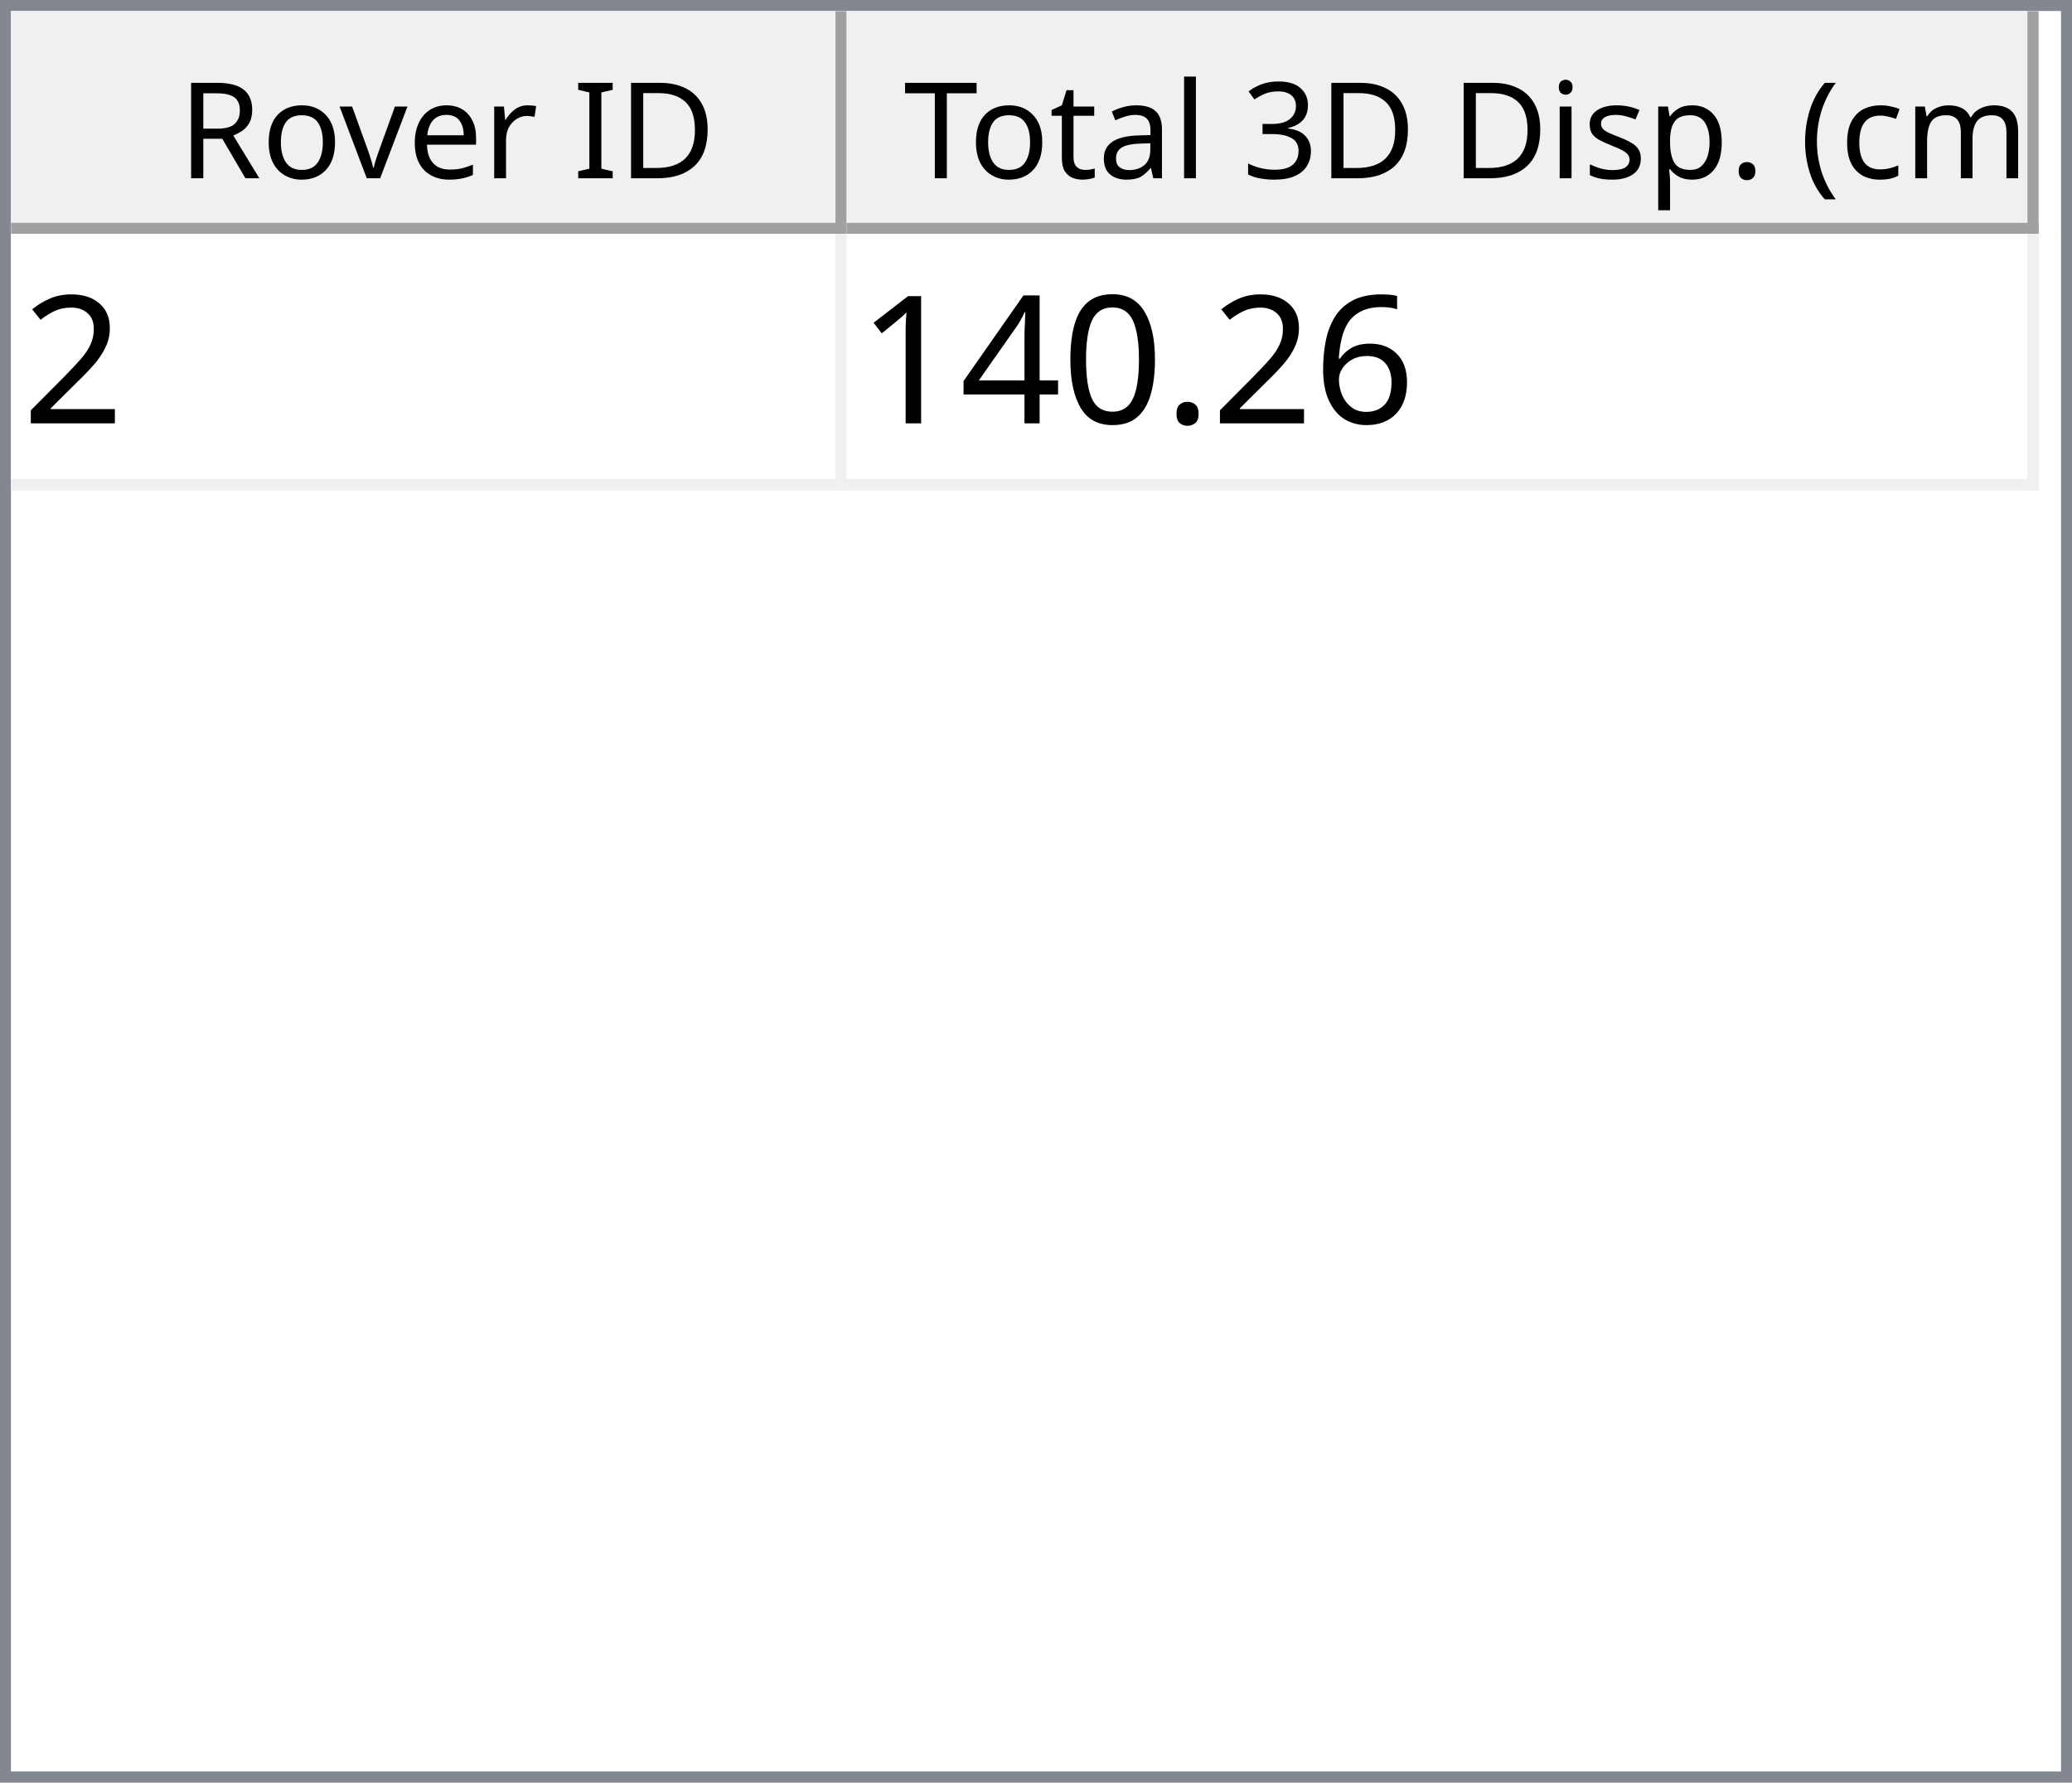
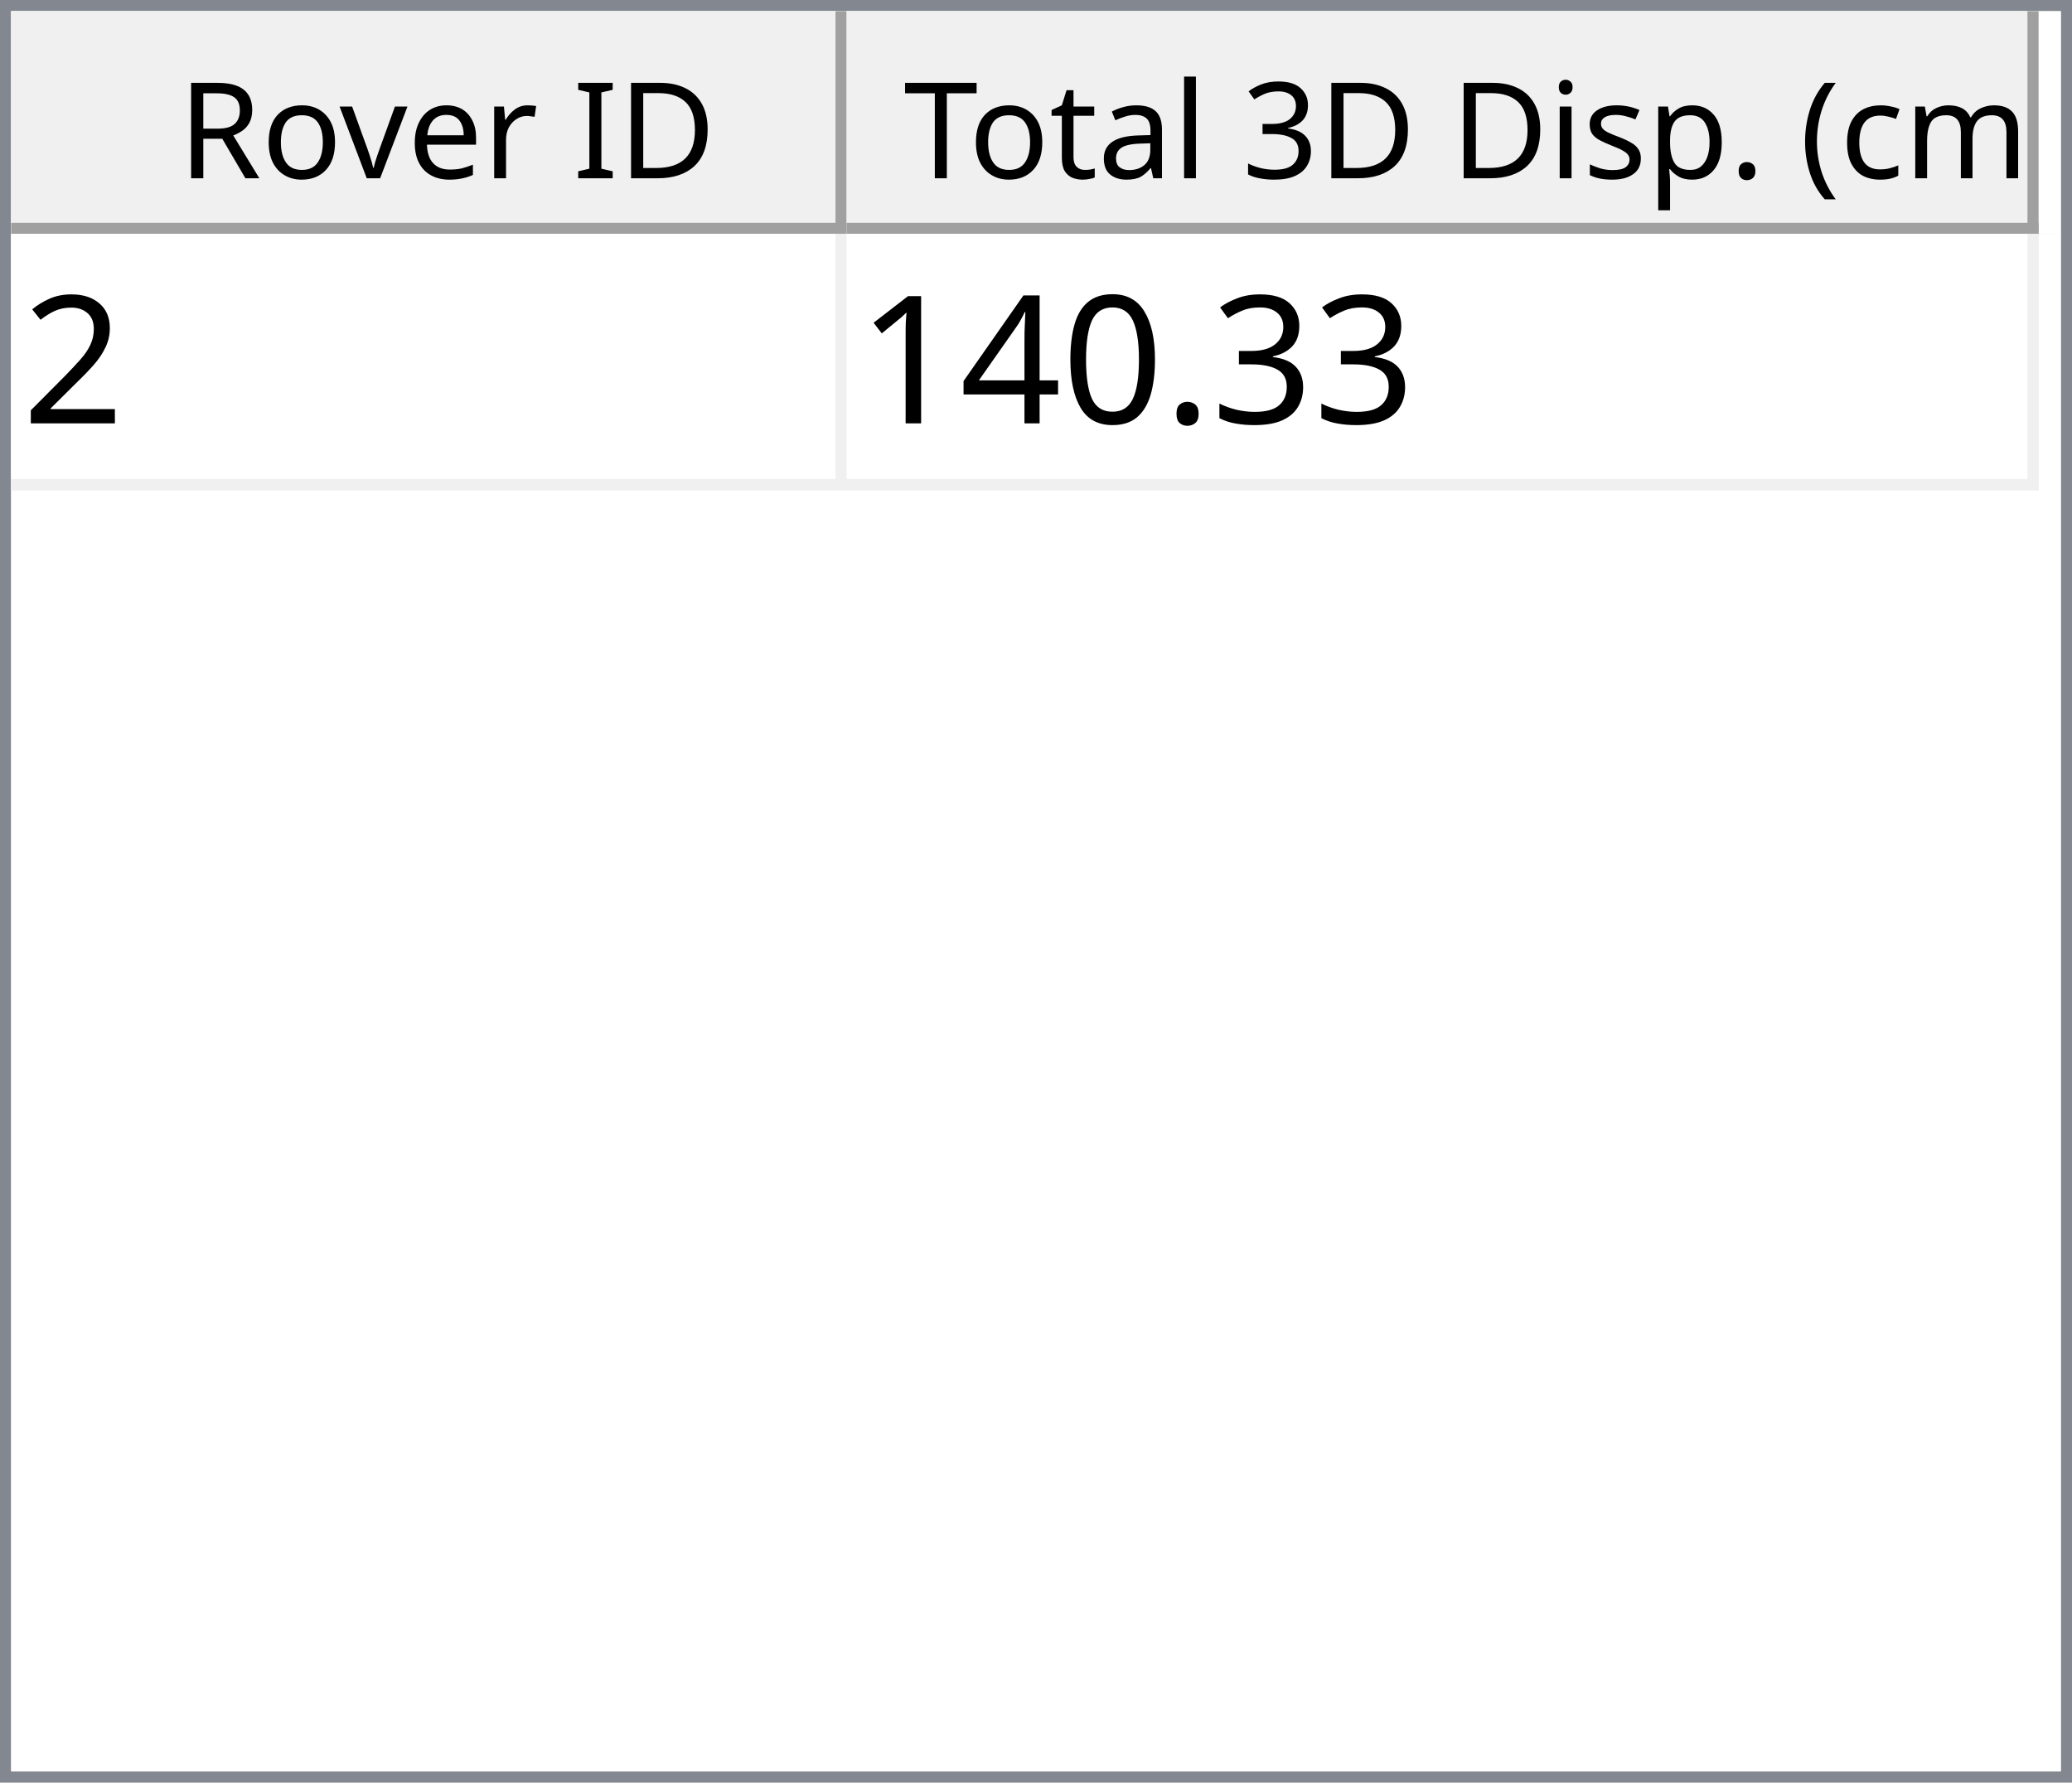
<svg xmlns="http://www.w3.org/2000/svg" style="fill-opacity:1; color-rendering:auto; color-interpolation:auto; text-rendering:auto; stroke:black; stroke-linecap:square; stroke-miterlimit:10; shape-rendering:auto; stroke-opacity:1; fill:black; stroke-dasharray:none; font-weight:normal; stroke-width:1; font-family:'Dialog'; font-style:normal; stroke-linejoin:miter; font-size:12px; stroke-dashoffset:0; image-rendering:auto;" width="186" height="160">
  <defs id="genericDefs" />
  <g>
    <defs id="defs1">
      <clipPath clipPathUnits="userSpaceOnUse" id="clipPath1">
        <path d="M0 0 L186 0 L186 160 L0 160 L0 0 Z" />
      </clipPath>
      <clipPath clipPathUnits="userSpaceOnUse" id="clipPath2">
        <path d="M0 0 L0 160 L186 160 L186 0 Z" />
      </clipPath>
      <clipPath clipPathUnits="userSpaceOnUse" id="clipPath3">
        <path d="M0 0 L0 20 L184 20 L184 0 Z" />
      </clipPath>
      <clipPath clipPathUnits="userSpaceOnUse" id="clipPath4">
        <path d="M0 0 L0 20 L75 20 L75 0 Z" />
      </clipPath>
      <clipPath clipPathUnits="userSpaceOnUse" id="clipPath5">
        <path d="M1 1 L1 19 L74 19 L74 1 Z" />
      </clipPath>
      <clipPath clipPathUnits="userSpaceOnUse" id="clipPath6">
        <path d="M0 0 L0 18 L73 18 L73 0 Z" />
      </clipPath>
      <clipPath clipPathUnits="userSpaceOnUse" id="clipPath7">
        <path d="M-0.5 -0.5 L-0.5 19.5 L74.5 19.5 L74.5 -0.5 Z" />
      </clipPath>
      <clipPath clipPathUnits="userSpaceOnUse" id="clipPath8">
        <path d="M0 0 L0 20 L107 20 L107 0 Z" />
      </clipPath>
      <clipPath clipPathUnits="userSpaceOnUse" id="clipPath9">
        <path d="M1 1 L1 19 L106 19 L106 1 Z" />
      </clipPath>
      <clipPath clipPathUnits="userSpaceOnUse" id="clipPath10">
        <path d="M0 0 L0 18 L105 18 L105 0 Z" />
      </clipPath>
      <clipPath clipPathUnits="userSpaceOnUse" id="clipPath11">
        <path d="M-0.5 -0.5 L-0.5 19.5 L106.5 19.5 L106.5 -0.5 Z" />
      </clipPath>
      <clipPath clipPathUnits="userSpaceOnUse" id="clipPath12">
        <path d="M0 0 L0 138 L184 138 L184 0 Z" />
      </clipPath>
      <clipPath clipPathUnits="userSpaceOnUse" id="clipPath13">
        <path d="M0 0 L0 23 L182 23 L182 0 Z" />
      </clipPath>
      <clipPath clipPathUnits="userSpaceOnUse" id="clipPath14">
        <path d="M-0.5 -0.5 L-0.5 22.5 L181.5 22.5 L181.5 -0.5 Z" />
      </clipPath>
      <clipPath clipPathUnits="userSpaceOnUse" id="clipPath15">
        <path d="M0 0 L0 22 L74 22 L74 0 Z" />
      </clipPath>
      <clipPath clipPathUnits="userSpaceOnUse" id="clipPath16">
        <path d="M0 0 L0 22 L106 22 L106 0 Z" />
      </clipPath>
      <font horiz-adv-x="64.551" id="font1">
        <font-face ascent="107.91" descent="25.098" units-per-em="100" style="font-style:normal; font-family:Segoe UI; font-weight:normal;" />
        <missing-glyph horiz-adv-x="64.551" d="M8.109 0 L8.109 68.266 L56.453 68.266 L56.453 0 L8.109 0 ZM15.328 7.234 L49.219 7.234 L49.219 61.031 L15.328 61.031 L15.328 7.234 Z" />
        <glyph unicode="D" horiz-adv-x="70.117" d="M9.188 0 L9.188 70.016 L28.516 70.016 Q65.531 70.016 65.531 35.891 Q65.531 19.672 55.25 9.836 Q44.969 0 27.734 0 L9.188 0 ZM17.391 62.594 L17.391 7.422 L27.828 7.422 Q41.609 7.422 49.273 14.797 Q56.938 22.172 56.938 35.688 Q56.938 62.594 28.328 62.594 L17.391 62.594 Z" />
        <glyph unicode="I" horiz-adv-x="26.611" d="M17.391 0 L9.188 0 L9.188 70.016 L17.391 70.016 L17.391 0 Z" />
        <glyph unicode=" " horiz-adv-x="27.393" d="" />
        <glyph unicode="r" horiz-adv-x="34.766" d="M34.188 41.891 Q32.078 43.5 28.125 43.5 Q23 43.5 19.555 38.672 Q16.109 33.844 16.109 25.484 L16.109 0 L8.109 0 L8.109 50 L16.109 50 L16.109 39.703 L16.312 39.703 Q18.016 44.969 21.531 47.922 Q25.047 50.875 29.391 50.875 Q32.516 50.875 34.188 50.203 L34.188 41.891 Z" />
        <glyph unicode="e" horiz-adv-x="52.295" d="M48.297 23 L12.984 23 Q13.188 14.656 17.484 10.109 Q21.781 5.562 29.297 5.562 Q37.75 5.562 44.828 11.141 L44.828 3.609 Q38.234 -1.172 27.391 -1.172 Q16.797 -1.172 10.742 5.641 Q4.688 12.453 4.688 24.812 Q4.688 36.469 11.305 43.82 Q17.922 51.172 27.734 51.172 Q37.547 51.172 42.922 44.828 Q48.297 38.484 48.297 27.203 L48.297 23 ZM40.094 29.781 Q40.047 36.719 36.75 40.578 Q33.453 44.438 27.594 44.438 Q21.922 44.438 17.969 40.383 Q14.016 36.328 13.094 29.781 L40.094 29.781 Z" />
        <glyph unicode="v" horiz-adv-x="47.9" d="M47.406 50 L27.484 0 L19.625 0 L0.688 50 L9.469 50 L22.172 13.672 Q23.578 9.672 23.922 6.688 L24.125 6.688 Q24.609 10.453 25.688 13.484 L38.969 50 L47.406 50 Z" />
        <glyph unicode="o" horiz-adv-x="58.594" d="M29 -1.172 Q17.922 -1.172 11.305 5.836 Q4.688 12.844 4.688 24.422 Q4.688 37.016 11.57 44.094 Q18.453 51.172 30.172 51.172 Q41.359 51.172 47.633 44.289 Q53.906 37.406 53.906 25.203 Q53.906 13.234 47.141 6.031 Q40.375 -1.172 29 -1.172 ZM29.594 44.438 Q21.875 44.438 17.383 39.188 Q12.891 33.938 12.891 24.703 Q12.891 15.828 17.43 10.695 Q21.969 5.562 29.594 5.562 Q37.359 5.562 41.531 10.594 Q45.703 15.625 45.703 24.906 Q45.703 34.281 41.531 39.359 Q37.359 44.438 29.594 44.438 Z" />
        <glyph unicode="R" horiz-adv-x="59.814" d="M59.375 0 L49.609 0 L37.891 19.625 Q36.281 22.359 34.766 24.289 Q33.25 26.219 31.664 27.438 Q30.078 28.656 28.25 29.219 Q26.422 29.781 24.125 29.781 L17.391 29.781 L17.391 0 L9.188 0 L9.188 70.016 L30.078 70.016 Q34.672 70.016 38.555 68.867 Q42.438 67.719 45.289 65.375 Q48.141 63.031 49.758 59.547 Q51.375 56.062 51.375 51.375 Q51.375 47.703 50.273 44.656 Q49.172 41.609 47.148 39.211 Q45.125 36.812 42.266 35.133 Q39.406 33.453 35.844 32.516 L35.844 32.328 Q37.594 31.547 38.891 30.547 Q40.188 29.547 41.359 28.18 Q42.531 26.812 43.68 25.078 Q44.828 23.344 46.234 21.047 L59.375 0 ZM17.391 62.594 L17.391 37.203 L28.516 37.203 Q31.594 37.203 34.203 38.133 Q36.812 39.062 38.719 40.797 Q40.625 42.531 41.703 45.047 Q42.781 47.562 42.781 50.688 Q42.781 56.297 39.141 59.445 Q35.5 62.594 28.609 62.594 L17.391 62.594 Z" />
        <glyph unicode=")" horiz-adv-x="30.176" d="M8.297 -15.922 L1.172 -15.922 Q16.406 2.344 16.406 26.812 Q16.406 51.469 1.078 70.016 L8.297 70.016 Q23.531 52.156 23.531 26.703 Q23.531 1.375 8.297 -15.922 Z" />
        <glyph unicode="m" horiz-adv-x="86.133" d="M79.109 0 L71.094 0 L71.094 28.719 Q71.094 37.016 68.531 40.727 Q65.969 44.438 59.906 44.438 Q54.781 44.438 51.195 39.75 Q47.609 35.062 47.609 28.516 L47.609 0 L39.594 0 L39.594 29.688 Q39.594 44.438 28.219 44.438 Q22.953 44.438 19.531 40.016 Q16.109 35.594 16.109 28.516 L16.109 0 L8.109 0 L8.109 50 L16.109 50 L16.109 42.094 L16.312 42.094 Q21.625 51.172 31.844 51.172 Q36.969 51.172 40.773 48.312 Q44.578 45.453 46 40.828 Q51.562 51.172 62.594 51.172 Q79.109 51.172 79.109 30.812 L79.109 0 Z" />
        <glyph unicode="c" horiz-adv-x="46.191" d="M42.188 2.297 Q36.422 -1.172 28.516 -1.172 Q17.828 -1.172 11.258 5.789 Q4.688 12.75 4.688 23.828 Q4.688 36.188 11.766 43.68 Q18.844 51.172 30.672 51.172 Q37.25 51.172 42.281 48.734 L42.281 40.531 Q36.719 44.438 30.375 44.438 Q22.703 44.438 17.797 38.945 Q12.891 33.453 12.891 24.516 Q12.891 15.719 17.508 10.641 Q22.125 5.562 29.891 5.562 Q36.422 5.562 42.188 9.906 L42.188 2.297 Z" />
        <glyph unicode="(" horiz-adv-x="30.176" d="M29.109 -15.922 L21.969 -15.922 Q6.844 1.375 6.844 26.703 Q6.844 52.156 21.969 70.016 L29.203 70.016 Q13.875 51.469 13.875 26.812 Q13.875 2.344 29.109 -15.922 Z" />
        <glyph unicode="." horiz-adv-x="21.68" d="M10.891 -1.078 Q8.641 -1.078 7.055 0.539 Q5.469 2.156 5.469 4.391 Q5.469 6.641 7.055 8.273 Q8.641 9.906 10.891 9.906 Q13.188 9.906 14.797 8.273 Q16.406 6.641 16.406 4.391 Q16.406 2.156 14.797 0.539 Q13.188 -1.078 10.891 -1.078 Z" />
        <glyph unicode="p" horiz-adv-x="58.789" d="M16.312 7.234 L16.109 7.234 L16.109 -23 L8.109 -23 L8.109 50 L16.109 50 L16.109 41.219 L16.312 41.219 Q22.219 51.172 33.594 51.172 Q43.266 51.172 48.688 44.461 Q54.109 37.75 54.109 26.469 Q54.109 13.922 48 6.375 Q41.891 -1.172 31.297 -1.172 Q21.578 -1.172 16.312 7.234 ZM16.109 27.391 L16.109 20.406 Q16.109 14.203 20.141 9.883 Q24.172 5.562 30.375 5.562 Q37.641 5.562 41.773 11.133 Q45.906 16.703 45.906 26.609 Q45.906 34.969 42.047 39.703 Q38.188 44.438 31.594 44.438 Q24.609 44.438 20.359 39.578 Q16.109 34.719 16.109 27.391 Z" />
        <glyph unicode="s" horiz-adv-x="42.432" d="M5.078 1.812 L5.078 10.406 Q11.625 5.562 19.484 5.562 Q30.031 5.562 30.031 12.594 Q30.031 14.594 29.125 15.992 Q28.219 17.391 26.68 18.461 Q25.141 19.531 23.07 20.383 Q21 21.234 18.609 22.172 Q15.281 23.484 12.766 24.828 Q10.25 26.172 8.57 27.859 Q6.891 29.547 6.031 31.695 Q5.172 33.844 5.172 36.719 Q5.172 40.234 6.789 42.945 Q8.406 45.656 11.086 47.484 Q13.766 49.312 17.211 50.242 Q20.656 51.172 24.312 51.172 Q30.812 51.172 35.938 48.922 L35.938 40.828 Q30.422 44.438 23.25 44.438 Q21 44.438 19.195 43.922 Q17.391 43.406 16.094 42.477 Q14.797 41.547 14.086 40.258 Q13.375 38.969 13.375 37.406 Q13.375 35.453 14.086 34.133 Q14.797 32.812 16.164 31.789 Q17.531 30.766 19.484 29.938 Q21.438 29.109 23.922 28.125 Q27.25 26.859 29.883 25.516 Q32.516 24.172 34.375 22.484 Q36.234 20.797 37.234 18.602 Q38.234 16.406 38.234 13.375 Q38.234 9.672 36.602 6.938 Q34.969 4.203 32.234 2.398 Q29.5 0.594 25.93 -0.289 Q22.359 -1.172 18.453 -1.172 Q10.75 -1.172 5.078 1.812 Z" />
        <glyph unicode="i" horiz-adv-x="24.219" d="M12.203 62.703 Q10.062 62.703 8.547 64.164 Q7.031 65.625 7.031 67.875 Q7.031 70.125 8.547 71.609 Q10.062 73.094 12.203 73.094 Q14.406 73.094 15.945 71.609 Q17.484 70.125 17.484 67.875 Q17.484 65.719 15.945 64.211 Q14.406 62.703 12.203 62.703 ZM16.109 0 L8.109 0 L8.109 50 L16.109 50 L16.109 0 Z" />
        <glyph unicode="3" horiz-adv-x="53.906" d="M46.531 19.828 Q46.531 15.094 44.75 11.211 Q42.969 7.328 39.719 4.57 Q36.469 1.812 31.93 0.297 Q27.391 -1.219 21.922 -1.219 Q11.922 -1.219 6 2.594 L6 11.188 Q13.094 5.609 22.219 5.609 Q25.875 5.609 28.828 6.539 Q31.781 7.469 33.906 9.227 Q36.031 10.984 37.18 13.477 Q38.328 15.969 38.328 19.094 Q38.328 32.812 18.797 32.812 L12.984 32.812 L12.984 39.594 L18.5 39.594 Q35.797 39.594 35.797 52.484 Q35.797 64.406 22.609 64.406 Q15.188 64.406 8.688 59.422 L8.688 67.188 Q15.375 71.188 24.609 71.188 Q29 71.188 32.57 69.969 Q36.141 68.75 38.68 66.555 Q41.219 64.359 42.609 61.281 Q44 58.203 44 54.5 Q44 40.672 30.031 36.719 L30.031 36.531 Q33.594 36.141 36.625 34.797 Q39.656 33.453 41.852 31.305 Q44.047 29.156 45.289 26.25 Q46.531 23.344 46.531 19.828 Z" />
        <glyph unicode="l" horiz-adv-x="24.219" d="M16.109 0 L8.109 0 L8.109 74.031 L16.109 74.031 L16.109 0 Z" />
        <glyph unicode="a" horiz-adv-x="50.879" d="M43.891 0 L35.891 0 L35.891 7.812 L35.688 7.812 Q30.469 -1.172 20.312 -1.172 Q12.844 -1.172 8.617 2.781 Q4.391 6.734 4.391 13.281 Q4.391 27.297 20.906 29.594 L35.891 31.688 Q35.891 44.438 25.594 44.438 Q16.547 44.438 9.281 38.281 L9.281 46.484 Q16.656 51.172 26.266 51.172 Q43.891 51.172 43.891 32.516 L43.891 0 ZM35.891 25.297 L23.828 23.641 Q18.266 22.859 15.43 20.875 Q12.594 18.891 12.594 13.875 Q12.594 10.203 15.211 7.883 Q17.828 5.562 22.172 5.562 Q28.125 5.562 32.008 9.742 Q35.891 13.922 35.891 20.312 L35.891 25.297 Z" />
        <glyph unicode="t" horiz-adv-x="33.887" d="M31.297 0.484 Q28.469 -1.078 23.828 -1.078 Q10.688 -1.078 10.688 13.578 L10.688 43.172 L2.094 43.172 L2.094 50 L10.688 50 L10.688 62.203 L18.703 64.797 L18.703 50 L31.297 50 L31.297 43.172 L18.703 43.172 L18.703 14.984 Q18.703 9.969 20.414 7.82 Q22.125 5.672 26.078 5.672 Q29.109 5.672 31.297 7.328 L31.297 0.484 Z" />
        <glyph unicode="T" horiz-adv-x="52.393" d="M50.594 62.594 L30.375 62.594 L30.375 0 L22.172 0 L22.172 62.594 L2 62.594 L2 70.016 L50.594 70.016 L50.594 62.594 Z" />
      </font>
      <font horiz-adv-x="75.0" id="font2">
        <font-face ascent="100.537" descent="21.973" units-per-em="100" style="font-style:normal; font-family:sans-serif; font-weight:normal;" />
        <missing-glyph horiz-adv-x="75.0" d="M12.5 0 L12.5 62.5 L62.5 62.5 L62.5 0 L12.5 0 ZM14.062 1.562 L60.938 1.562 L60.938 60.938 L14.062 60.938 L14.062 1.562 Z" />
        <glyph unicode="2" horiz-adv-x="55.615" d="M50.344 8.453 L50.344 0 L3.031 0 Q2.938 3.172 4.047 6.109 Q5.859 10.938 9.836 15.625 Q13.812 20.312 21.344 26.469 Q33.016 36.031 37.117 41.625 Q41.219 47.219 41.219 52.203 Q41.219 57.422 37.477 61.008 Q33.734 64.594 27.734 64.594 Q21.391 64.594 17.578 60.789 Q13.766 56.984 13.719 50.25 L4.688 51.172 Q5.609 61.281 11.664 66.578 Q17.719 71.875 27.938 71.875 Q38.234 71.875 44.242 66.164 Q50.25 60.453 50.25 52 Q50.25 47.703 48.492 43.555 Q46.734 39.406 42.656 34.812 Q38.578 30.219 29.109 22.219 Q21.188 15.578 18.945 13.211 Q16.703 10.844 15.234 8.453 L50.344 8.453 Z" />
-         <glyph unicode="6" horiz-adv-x="55.615" d="M49.75 54.047 L41.016 53.375 Q39.844 58.547 37.703 60.891 Q34.125 64.656 28.906 64.656 Q24.703 64.656 21.531 62.312 Q17.391 59.281 14.992 53.469 Q12.594 47.656 12.5 36.922 Q15.672 41.75 20.266 44.094 Q24.859 46.438 29.891 46.438 Q38.672 46.438 44.852 39.969 Q51.031 33.5 51.031 23.25 Q51.031 16.5 48.125 10.719 Q45.219 4.938 40.141 1.859 Q35.062 -1.219 28.609 -1.219 Q17.625 -1.219 10.695 6.859 Q3.766 14.938 3.766 33.5 Q3.766 54.25 11.422 63.672 Q18.109 71.875 29.438 71.875 Q37.891 71.875 43.289 67.141 Q48.688 62.406 49.75 54.047 ZM13.875 23.188 Q13.875 18.656 15.797 14.508 Q17.719 10.359 21.188 8.18 Q24.656 6 28.469 6 Q34.031 6 38.039 10.492 Q42.047 14.984 42.047 22.703 Q42.047 30.125 38.086 34.398 Q34.125 38.672 28.125 38.672 Q22.172 38.672 18.023 34.398 Q13.875 30.125 13.875 23.188 Z" />
+         <glyph unicode="3" horiz-adv-x="55.615" d="M4.203 18.891 L12.984 20.062 Q14.5 12.594 18.141 9.297 Q21.781 6 27 6 Q33.203 6 37.477 10.297 Q41.75 14.594 41.75 20.953 Q41.75 27 37.797 30.93 Q33.844 34.859 27.734 34.859 Q25.25 34.859 21.531 33.891 L22.516 41.609 Q23.391 41.5 23.922 41.5 Q29.547 41.5 34.039 44.43 Q38.531 47.359 38.531 53.469 Q38.531 58.297 35.258 61.477 Q31.984 64.656 26.812 64.656 Q21.688 64.656 18.266 61.43 Q14.844 58.203 13.875 51.766 L5.078 53.328 Q6.688 62.156 12.398 67.016 Q18.109 71.875 26.609 71.875 Q32.469 71.875 37.398 69.359 Q42.328 66.844 44.945 62.5 Q47.562 58.156 47.562 53.266 Q47.562 48.641 45.07 44.828 Q42.578 41.016 37.703 38.766 Q44.047 37.312 47.562 32.695 Q51.078 28.078 51.078 21.141 Q51.078 11.766 44.242 5.25 Q37.406 -1.266 26.953 -1.266 Q17.531 -1.266 11.305 4.352 Q5.078 9.969 4.203 18.891 Z" />
        <glyph unicode="." horiz-adv-x="27.783" d="M9.078 0 L9.078 10.016 L19.094 10.016 L19.094 0 L9.078 0 Z" />
        <glyph unicode="0" horiz-adv-x="55.615" d="M4.156 35.297 Q4.156 48 6.766 55.742 Q9.375 63.484 14.523 67.68 Q19.672 71.875 27.484 71.875 Q33.25 71.875 37.594 69.555 Q41.938 67.234 44.773 62.867 Q47.609 58.5 49.219 52.227 Q50.828 45.953 50.828 35.297 Q50.828 22.703 48.242 14.969 Q45.656 7.234 40.508 3.008 Q35.359 -1.219 27.484 -1.219 Q17.141 -1.219 11.234 6.203 Q4.156 15.141 4.156 35.297 ZM13.188 35.297 Q13.188 17.672 17.312 11.836 Q21.438 6 27.484 6 Q33.547 6 37.672 11.859 Q41.797 17.719 41.797 35.297 Q41.797 52.984 37.672 58.789 Q33.547 64.594 27.391 64.594 Q21.344 64.594 17.719 59.469 Q13.188 52.938 13.188 35.297 Z" />
        <glyph unicode="4" horiz-adv-x="55.615" d="M32.328 0 L32.328 17.141 L1.266 17.141 L1.266 25.203 L33.938 71.578 L41.109 71.578 L41.109 25.203 L50.781 25.203 L50.781 17.141 L41.109 17.141 L41.109 0 L32.328 0 ZM32.328 25.203 L32.328 57.469 L9.906 25.203 L32.328 25.203 Z" />
        <glyph unicode="1" horiz-adv-x="55.615" d="M37.25 0 L28.469 0 L28.469 56 Q25.297 52.984 20.141 49.953 Q14.984 46.922 10.891 45.406 L10.891 53.906 Q18.266 57.375 23.781 62.305 Q29.297 67.234 31.594 71.875 L37.25 71.875 L37.25 0 Z" />
      </font>
    </defs>
    <g style="fill:white; stroke:white;">
      <rect x="0" y="0" width="186" style="clip-path:url(#clipPath1); stroke:none;" height="160" />
    </g>
    <g style="fill:white; text-rendering:optimizeSpeed; color-rendering:optimizeSpeed; image-rendering:optimizeSpeed; shape-rendering:crispEdges; stroke:white; color-interpolation:sRGB;">
      <rect x="0" width="186" height="160" y="0" style="stroke:none;" />
      <path style="stroke:none;" d="M0 160 L186 160 L186 0 L0 0 Z" />
    </g>
    <g style="fill:rgb(240,240,240); font-family:'Segoe UI'; stroke:rgb(240,240,240);">
      <rect x="0" y="0" width="186" style="clip-path:url(#clipPath2); stroke:none;" height="160" />
    </g>
    <g style="fill:rgb(130,135,144); font-family:'Segoe UI'; stroke:rgb(130,135,144);">
      <path d="M0 0 L186 0 L186 160 L0 160 L0 0 ZM1 1 L185 1 L185 159 L1 159 L1 1 Z" style="fill-rule:evenodd; clip-path:url(#clipPath2); stroke:none;" />
    </g>
    <g style="fill:white; font-family:'Segoe UI'; stroke:white;" transform="translate(1,1)">
      <rect x="0" y="0" width="184" style="clip-path:url(#clipPath3); stroke:none;" height="20" />
    </g>
    <g style="fill:rgb(240,240,240); font-family:'Segoe UI'; stroke:rgb(240,240,240);" transform="translate(1,1)">
      <rect x="0" y="0" width="75" style="clip-path:url(#clipPath4); stroke:none;" height="20" />
    </g>
    <g style="font-family:'Segoe UI';" transform="translate(2,2)">
      <text x="14" xml:space="preserve" y="14" style="clip-path:url(#clipPath6); stroke:none;">Rover ID</text>
    </g>
    <g style="fill:rgb(160,160,160); font-family:'Segoe UI'; stroke:rgb(160,160,160); stroke-linejoin:bevel;" transform="translate(1.5,1.5)">
      <line x1="74" x2="74" y1="0" style="fill:none; clip-path:url(#clipPath7);" y2="19" />
    </g>
    <g style="fill:rgb(160,160,160); font-family:'Segoe UI'; stroke:rgb(160,160,160); stroke-linejoin:bevel;" transform="matrix(1,0,0,1,1,1) translate(0.5,0.5)">
      <line x1="0" x2="74" y1="19" style="fill:none; clip-path:url(#clipPath7);" y2="19" />
    </g>
    <g style="fill:rgb(240,240,240); font-family:'Segoe UI'; stroke:rgb(240,240,240);" transform="translate(76,1)">
      <rect x="0" y="0" width="107" style="clip-path:url(#clipPath8); stroke:none;" height="20" />
    </g>
    <g style="font-family:'Segoe UI';" transform="translate(77,2)">
      <text x="1" xml:space="preserve" y="14" style="clip-path:url(#clipPath10); stroke:none;"> Total 3D Disp. (cm)</text>
    </g>
    <g style="fill:rgb(160,160,160); font-family:'Segoe UI'; stroke:rgb(160,160,160); stroke-linejoin:bevel;" transform="translate(76.5,1.5)">
      <line x1="106" x2="106" y1="0" style="fill:none; clip-path:url(#clipPath11);" y2="19" />
    </g>
    <g style="fill:rgb(160,160,160); font-family:'Segoe UI'; stroke:rgb(160,160,160); stroke-linejoin:bevel;" transform="matrix(1,0,0,1,76,1) translate(0.5,0.5)">
      <line x1="0" x2="106" y1="19" style="fill:none; clip-path:url(#clipPath11);" y2="19" />
    </g>
    <g style="fill:white; font-family:'Segoe UI'; stroke:white;" transform="translate(1,21)">
      <rect x="0" y="0" width="184" style="clip-path:url(#clipPath12); stroke:none;" height="138" />
    </g>
    <g style="fill:rgb(240,240,240); font-size:16px; font-family:sans-serif; stroke:rgb(240,240,240);" transform="translate(1,21)">
      <rect x="0" y="0" width="182" style="clip-path:url(#clipPath13); stroke:none;" height="23" />
      <line transform="translate(0.5,0.5)" x1="0" x2="181" y1="22" style="clip-path:url(#clipPath14); fill:none; stroke-linejoin:bevel;" y2="22" />
    </g>
    <g transform="matrix(1,0,0,1,1,21) translate(0.5,0.5)" style="fill:rgb(240,240,240); font-size:16px; font-family:sans-serif; stroke:rgb(240,240,240); stroke-linejoin:bevel;">
      <line x1="74" x2="74" y1="0" style="fill:none; clip-path:url(#clipPath14);" y2="22" />
    </g>
    <g transform="matrix(1,0,0,1,1,21) translate(0.5,0.5)" style="fill:rgb(240,240,240); font-size:16px; font-family:sans-serif; stroke:rgb(240,240,240); stroke-linejoin:bevel;">
      <line x1="181" x2="181" y1="0" style="fill:none; clip-path:url(#clipPath14);" y2="22" />
    </g>
    <g style="fill:white; font-size:16px; font-family:sans-serif; stroke:white;" transform="matrix(1,0,0,1,1,21)">
      <rect x="0" y="0" width="74" style="clip-path:url(#clipPath15); stroke:none;" height="22" />
      <text x="1" y="17" style="fill:black; clip-path:url(#clipPath15); stroke:none;" xml:space="preserve">2</text>
    </g>
    <g style="fill:white; font-size:16px; font-family:sans-serif; stroke:white;" transform="matrix(1,0,0,1,1,21) translate(75,0)">
      <rect x="0" y="0" width="106" style="clip-path:url(#clipPath16); stroke:none;" height="22" />
-       <text x="1" y="17" style="fill:black; clip-path:url(#clipPath16); stroke:none;" xml:space="preserve">140.26</text>
+       <text x="1" y="17" style="fill:black; clip-path:url(#clipPath16); stroke:none;" xml:space="preserve">140.33</text>
    </g>
  </g>
</svg>
